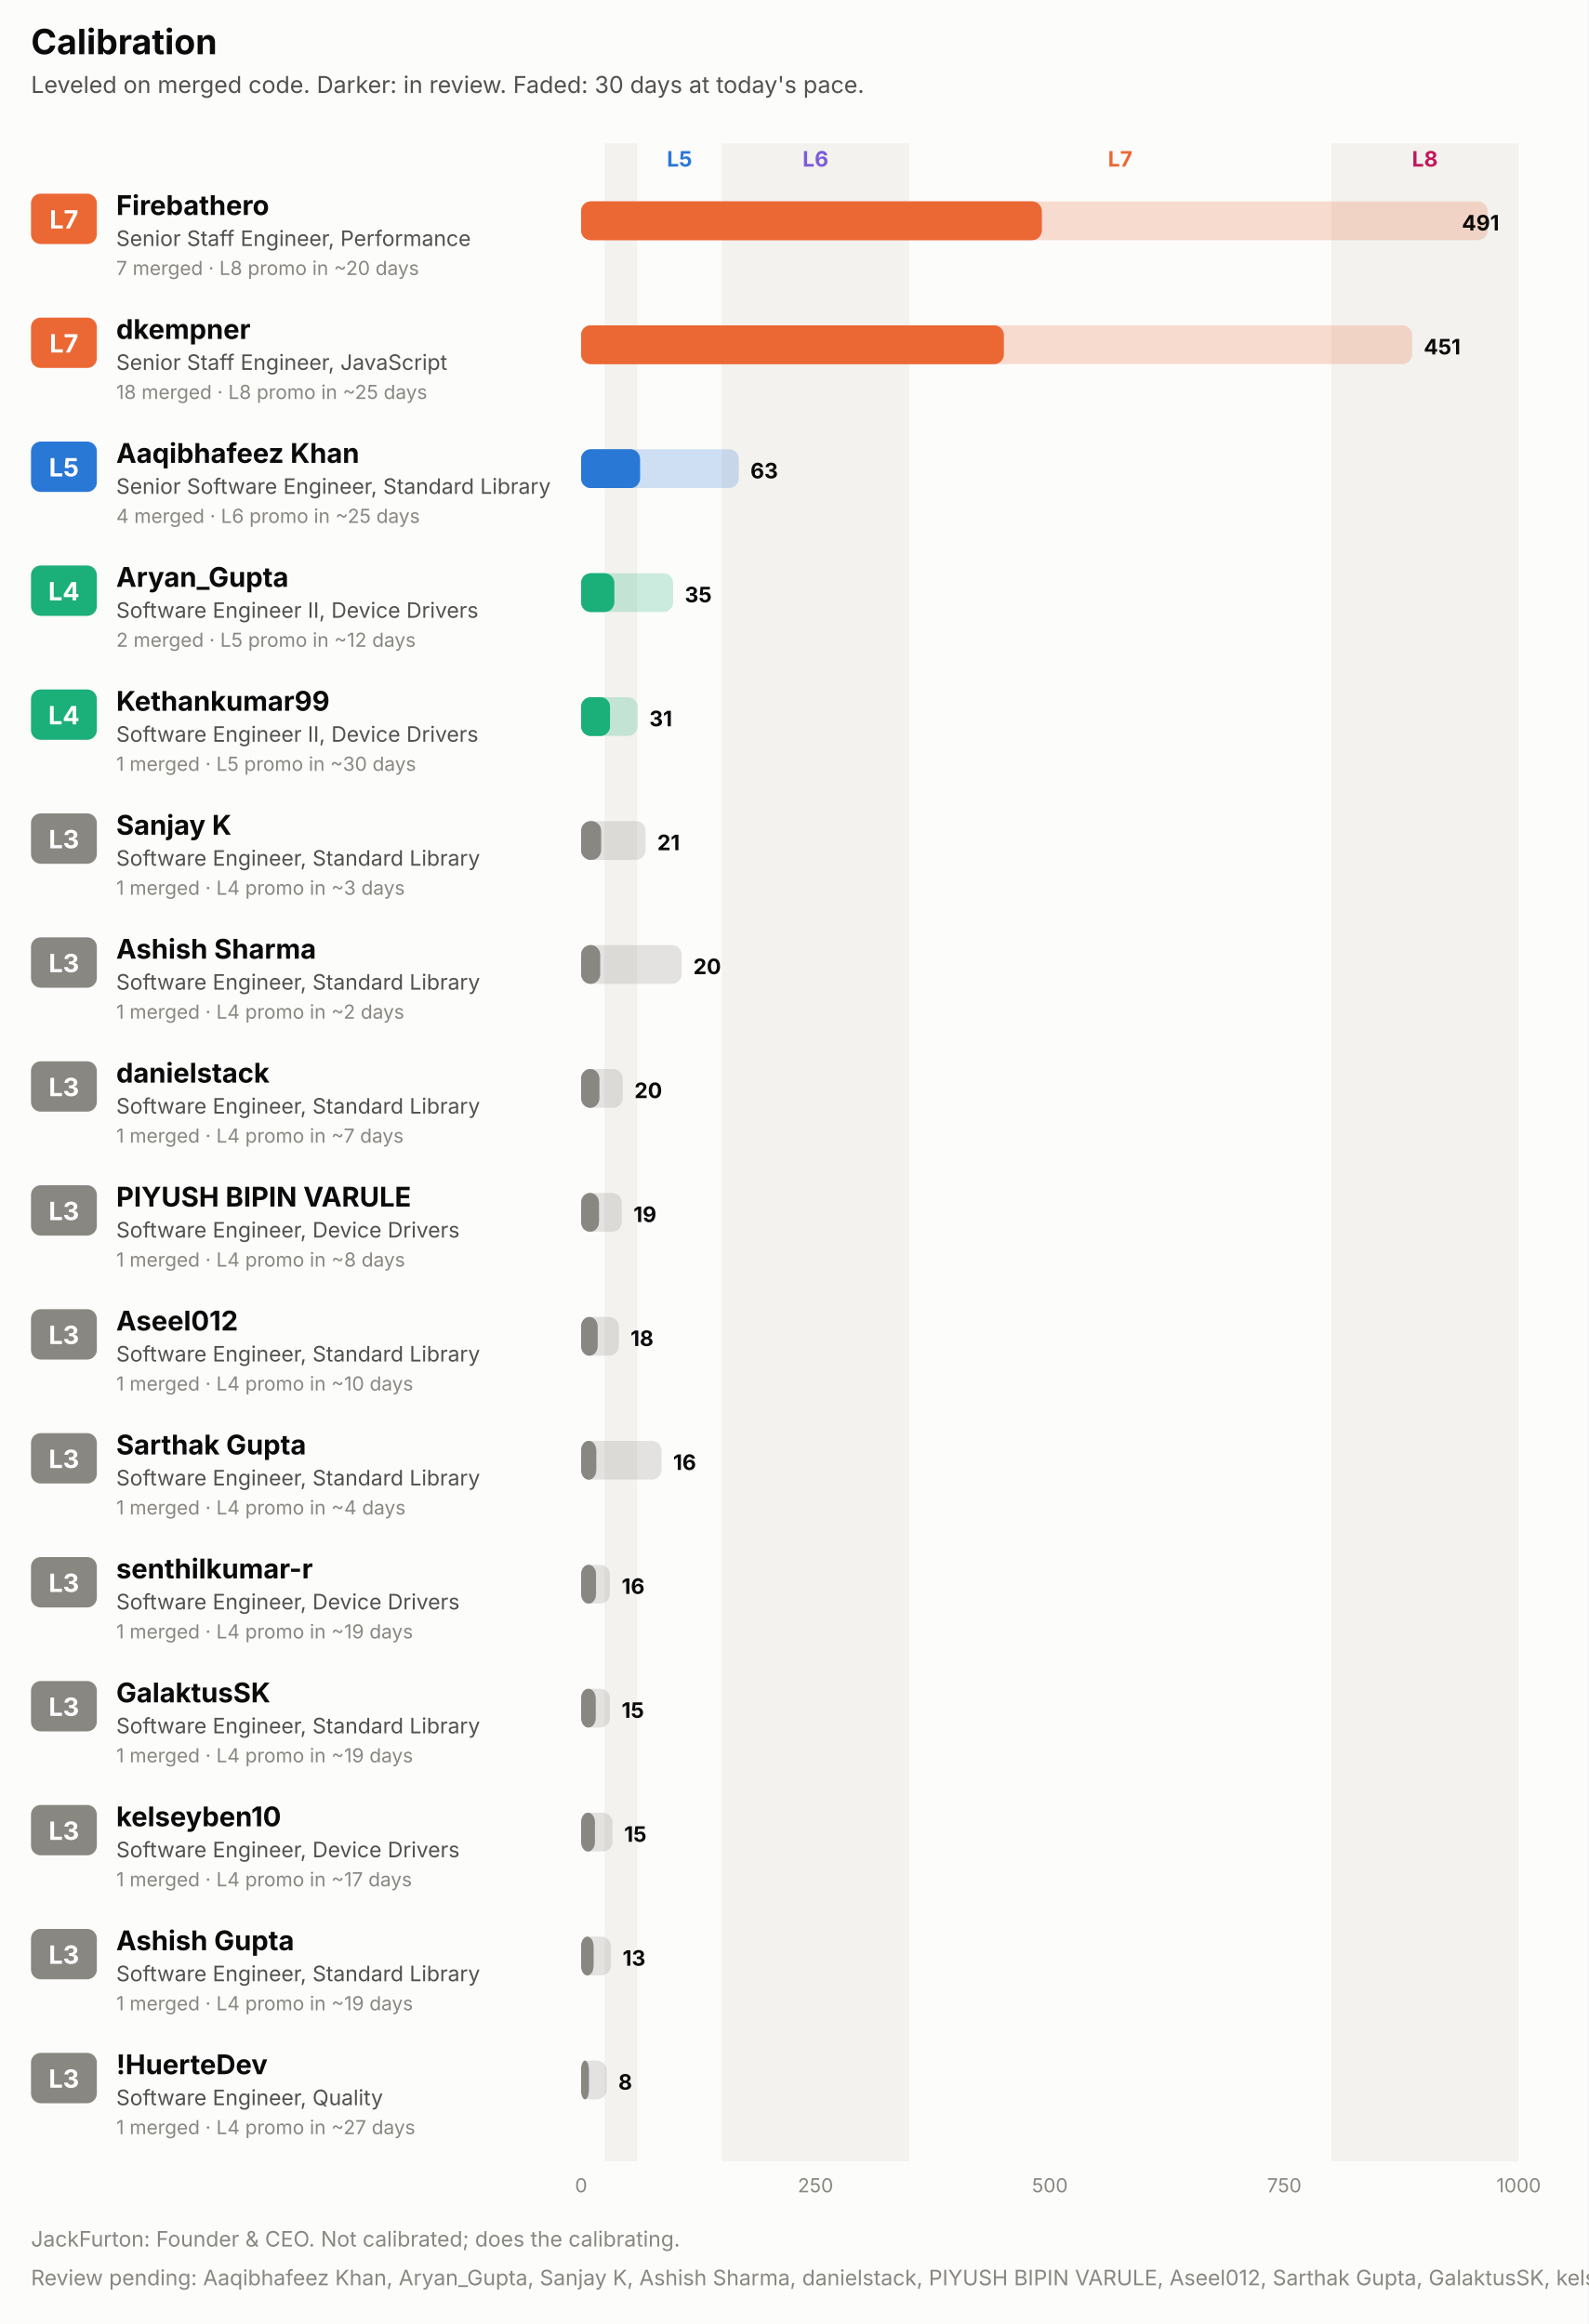
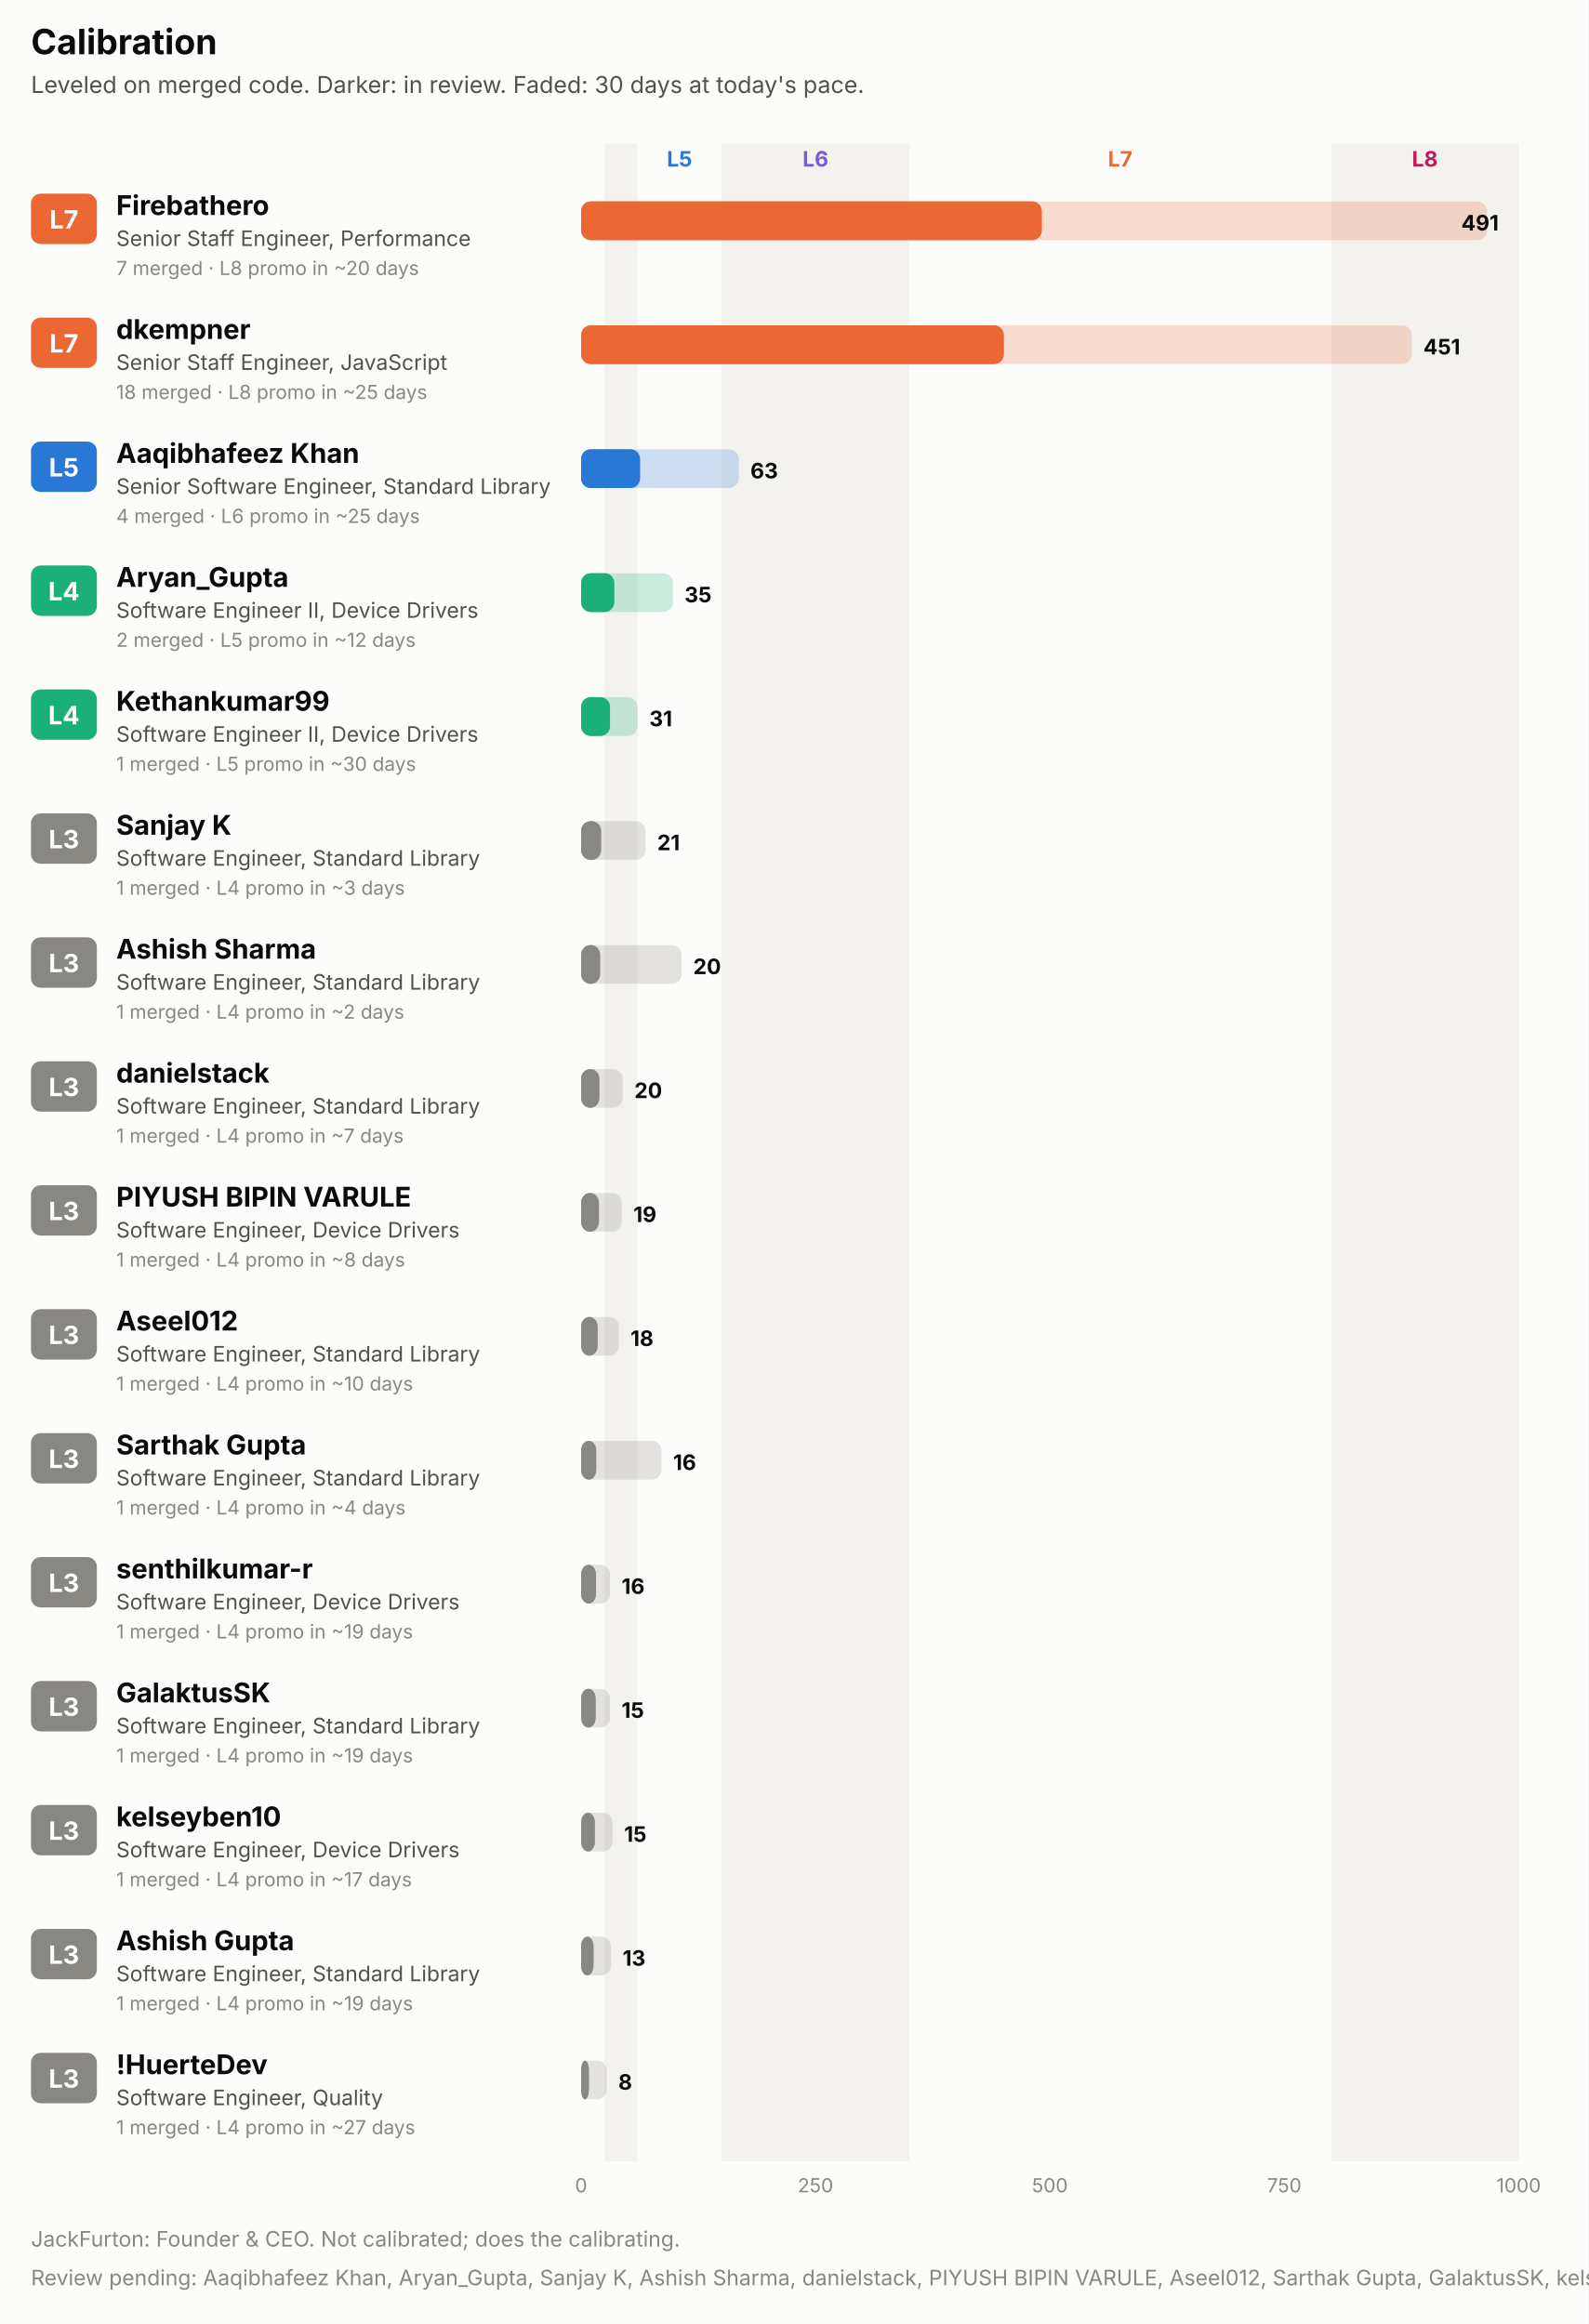
<svg xmlns="http://www.w3.org/2000/svg" width="820" height="1200" viewBox="0 0 820 1200" role="img" font-family="system-ui, -apple-system, 'Segoe UI', sans-serif">
  <rect x="0.0" y="0.0" width="820.0" height="1200.0" rx="0" fill="#fcfcfb" />
  <text x="16.0" y="28.0" fill="#0b0b0b" font-size="18" font-weight="700" text-anchor="start">Calibration</text>
  <text x="16.0" y="48.0" fill="#52514e" font-size="12" font-weight="400" text-anchor="start">Leveled on merged code. Darker: in review. Faded: 30 days at today's pace.</text>
  <rect x="312.1" y="74.0" width="16.9" height="1042.0" rx="0" fill="#f3f2ee" />
  <text x="350.8" y="86.0" fill="#2a78d6" font-size="11" font-weight="700" text-anchor="middle">L5</text>
  <rect x="372.6" y="74.0" width="96.8" height="1042.0" rx="0" fill="#f3f2ee" />
  <text x="421.0" y="86.0" fill="#7c5cd6" font-size="11" font-weight="700" text-anchor="middle">L6</text>
  <text x="578.3" y="86.0" fill="#eb6834" font-size="11" font-weight="700" text-anchor="middle">L7</text>
  <rect x="687.2" y="74.0" width="96.8" height="1042.0" rx="0" fill="#f3f2ee" />
  <text x="735.6" y="86.0" fill="#c2185b" font-size="11" font-weight="700" text-anchor="middle">L8</text>
  <rect x="16.0" y="100.0" width="34.0" height="26.0" rx="5" fill="#eb6834" />
  <text x="33.0" y="118.0" fill="#ffffff" font-size="13" font-weight="700" text-anchor="middle">L7</text>
  <text x="60.0" y="111.0" fill="#0b0b0b" font-size="14" font-weight="700" text-anchor="start">Firebathero</text>
  <text x="60.0" y="127.0" fill="#52514e" font-size="11" font-weight="400" text-anchor="start">Senior Staff Engineer, Performance</text>
  <text x="60.0" y="142.0" fill="#898781" font-size="10" font-weight="400" text-anchor="start">7 merged · L8 promo in ~20 days</text>
-   <rect x="300.0" y="104.0" width="468.0" height="20.0" rx="5" fill="#eb6834" fill-opacity="0.22" />
+   <rect x="300.0" y="104.0" width="467.7" height="20.0" rx="5" fill="#eb6834" fill-opacity="0.22" />
  <rect x="300.0" y="104.0" width="237.8" height="20.0" rx="5" fill="#eb6834" fill-opacity="0.55" />
  <rect x="300.0" y="104.0" width="237.8" height="20.0" rx="5" fill="#eb6834" />
-   <text x="774.0" y="119.0" fill="#0b0b0b" font-size="11" font-weight="700" text-anchor="end">491</text>
+   <text x="773.7" y="119.0" fill="#0b0b0b" font-size="11" font-weight="700" text-anchor="end">491</text>
  <rect x="16.0" y="164.0" width="34.0" height="26.0" rx="5" fill="#eb6834" />
  <text x="33.0" y="182.0" fill="#ffffff" font-size="13" font-weight="700" text-anchor="middle">L7</text>
  <text x="60.0" y="175.0" fill="#0b0b0b" font-size="14" font-weight="700" text-anchor="start">dkempner</text>
  <text x="60.0" y="191.0" fill="#52514e" font-size="11" font-weight="400" text-anchor="start">Senior Staff Engineer, JavaScript</text>
  <text x="60.0" y="206.0" fill="#898781" font-size="10" font-weight="400" text-anchor="start">18 merged · L8 promo in ~25 days</text>
-   <rect x="300.0" y="168.0" width="429.0" height="20.0" rx="5" fill="#eb6834" fill-opacity="0.22" />
+   <rect x="300.0" y="168.0" width="428.8" height="20.0" rx="5" fill="#eb6834" fill-opacity="0.22" />
  <rect x="300.0" y="168.0" width="218.2" height="20.0" rx="5" fill="#eb6834" fill-opacity="0.55" />
  <rect x="300.0" y="168.0" width="218.2" height="20.0" rx="5" fill="#eb6834" />
-   <text x="735.0" y="183.0" fill="#0b0b0b" font-size="11" font-weight="700" text-anchor="start">451</text>
+   <text x="734.8" y="183.0" fill="#0b0b0b" font-size="11" font-weight="700" text-anchor="start">451</text>
  <rect x="16.0" y="228.0" width="34.0" height="26.0" rx="5" fill="#2a78d6" />
  <text x="33.0" y="246.0" fill="#ffffff" font-size="13" font-weight="700" text-anchor="middle">L5</text>
  <text x="60.0" y="239.0" fill="#0b0b0b" font-size="14" font-weight="700" text-anchor="start">Aaqibhafeez Khan</text>
  <text x="60.0" y="255.0" fill="#52514e" font-size="11" font-weight="400" text-anchor="start">Senior Software Engineer, Standard Library</text>
  <text x="60.0" y="270.0" fill="#898781" font-size="10" font-weight="400" text-anchor="start">4 merged · L6 promo in ~25 days</text>
  <rect x="300.0" y="232.0" width="81.4" height="20.0" rx="5" fill="#2a78d6" fill-opacity="0.22" />
  <rect x="300.0" y="232.0" width="30.4" height="20.0" rx="5" fill="#2a78d6" fill-opacity="0.55" />
  <rect x="300.0" y="232.0" width="30.4" height="20.0" rx="5" fill="#2a78d6" />
  <text x="387.4" y="247.0" fill="#0b0b0b" font-size="11" font-weight="700" text-anchor="start">63</text>
  <rect x="16.0" y="292.0" width="34.0" height="26.0" rx="5" fill="#1baf7a" />
  <text x="33.0" y="310.0" fill="#ffffff" font-size="13" font-weight="700" text-anchor="middle">L4</text>
  <text x="60.0" y="303.0" fill="#0b0b0b" font-size="14" font-weight="700" text-anchor="start">Aryan_Gupta</text>
  <text x="60.0" y="319.0" fill="#52514e" font-size="11" font-weight="400" text-anchor="start">Software Engineer II, Device Drivers</text>
  <text x="60.0" y="334.0" fill="#898781" font-size="10" font-weight="400" text-anchor="start">2 merged · L5 promo in ~12 days</text>
-   <rect x="300.0" y="296.0" width="47.5" height="20.0" rx="5" fill="#1baf7a" fill-opacity="0.22" />
+   <rect x="300.0" y="296.0" width="47.4" height="20.0" rx="5" fill="#1baf7a" fill-opacity="0.22" />
  <rect x="300.0" y="296.0" width="17.1" height="20.0" rx="5" fill="#1baf7a" fill-opacity="0.55" />
  <rect x="300.0" y="296.0" width="17.1" height="20.0" rx="5" fill="#1baf7a" />
-   <text x="353.5" y="311.0" fill="#0b0b0b" font-size="11" font-weight="700" text-anchor="start">35</text>
+   <text x="353.4" y="311.0" fill="#0b0b0b" font-size="11" font-weight="700" text-anchor="start">35</text>
  <rect x="16.0" y="356.0" width="34.0" height="26.0" rx="5" fill="#1baf7a" />
  <text x="33.0" y="374.0" fill="#ffffff" font-size="13" font-weight="700" text-anchor="middle">L4</text>
  <text x="60.0" y="367.0" fill="#0b0b0b" font-size="14" font-weight="700" text-anchor="start">Kethankumar99</text>
  <text x="60.0" y="383.0" fill="#52514e" font-size="11" font-weight="400" text-anchor="start">Software Engineer II, Device Drivers</text>
  <text x="60.0" y="398.0" fill="#898781" font-size="10" font-weight="400" text-anchor="start">1 merged · L5 promo in ~30 days</text>
  <rect x="300.0" y="360.0" width="29.2" height="20.0" rx="5" fill="#1baf7a" fill-opacity="0.22" />
  <rect x="300.0" y="360.0" width="14.9" height="20.0" rx="5" fill="#1baf7a" fill-opacity="0.55" />
  <rect x="300.0" y="360.0" width="14.9" height="20.0" rx="5" fill="#1baf7a" />
  <text x="335.2" y="375.0" fill="#0b0b0b" font-size="11" font-weight="700" text-anchor="start">31</text>
  <rect x="16.0" y="420.0" width="34.0" height="26.0" rx="5" fill="#898781" />
  <text x="33.0" y="438.0" fill="#ffffff" font-size="13" font-weight="700" text-anchor="middle">L3</text>
  <text x="60.0" y="431.0" fill="#0b0b0b" font-size="14" font-weight="700" text-anchor="start">Sanjay K</text>
  <text x="60.0" y="447.0" fill="#52514e" font-size="11" font-weight="400" text-anchor="start">Software Engineer, Standard Library</text>
  <text x="60.0" y="462.0" fill="#898781" font-size="10" font-weight="400" text-anchor="start">1 merged · L4 promo in ~3 days</text>
  <rect x="300.0" y="424.0" width="33.3" height="20.0" rx="5" fill="#898781" fill-opacity="0.22" />
  <rect x="300.0" y="424.0" width="10.3" height="20.0" rx="5" fill="#898781" fill-opacity="0.55" />
  <rect x="300.0" y="424.0" width="10.3" height="20.0" rx="5" fill="#898781" />
  <text x="339.3" y="439.0" fill="#0b0b0b" font-size="11" font-weight="700" text-anchor="start">21</text>
  <rect x="16.0" y="484.0" width="34.0" height="26.0" rx="5" fill="#898781" />
  <text x="33.0" y="502.0" fill="#ffffff" font-size="13" font-weight="700" text-anchor="middle">L3</text>
  <text x="60.0" y="495.0" fill="#0b0b0b" font-size="14" font-weight="700" text-anchor="start">Ashish Sharma</text>
  <text x="60.0" y="511.0" fill="#52514e" font-size="11" font-weight="400" text-anchor="start">Software Engineer, Standard Library</text>
  <text x="60.0" y="526.0" fill="#898781" font-size="10" font-weight="400" text-anchor="start">1 merged · L4 promo in ~2 days</text>
  <rect x="300.0" y="488.0" width="51.9" height="20.0" rx="5" fill="#898781" fill-opacity="0.22" />
  <rect x="300.0" y="488.0" width="9.8" height="20.0" rx="5" fill="#898781" fill-opacity="0.55" />
  <rect x="300.0" y="488.0" width="9.8" height="20.0" rx="5" fill="#898781" />
  <text x="357.9" y="503.0" fill="#0b0b0b" font-size="11" font-weight="700" text-anchor="start">20</text>
  <rect x="16.0" y="548.0" width="34.0" height="26.0" rx="5" fill="#898781" />
  <text x="33.0" y="566.0" fill="#ffffff" font-size="13" font-weight="700" text-anchor="middle">L3</text>
  <text x="60.0" y="559.0" fill="#0b0b0b" font-size="14" font-weight="700" text-anchor="start">danielstack</text>
  <text x="60.0" y="575.0" fill="#52514e" font-size="11" font-weight="400" text-anchor="start">Software Engineer, Standard Library</text>
  <text x="60.0" y="590.0" fill="#898781" font-size="10" font-weight="400" text-anchor="start">1 merged · L4 promo in ~7 days</text>
  <rect x="300.0" y="552.0" width="21.5" height="20.0" rx="5" fill="#898781" fill-opacity="0.22" />
  <rect x="300.0" y="552.0" width="9.4" height="20.0" rx="5" fill="#898781" fill-opacity="0.55" />
  <rect x="300.0" y="552.0" width="9.4" height="20.0" rx="5" fill="#898781" />
  <text x="327.5" y="567.0" fill="#0b0b0b" font-size="11" font-weight="700" text-anchor="start">20</text>
  <rect x="16.0" y="612.0" width="34.0" height="26.0" rx="5" fill="#898781" />
  <text x="33.0" y="630.0" fill="#ffffff" font-size="13" font-weight="700" text-anchor="middle">L3</text>
  <text x="60.0" y="623.0" fill="#0b0b0b" font-size="14" font-weight="700" text-anchor="start">PIYUSH BIPIN VARULE</text>
  <text x="60.0" y="639.0" fill="#52514e" font-size="11" font-weight="400" text-anchor="start">Software Engineer, Device Drivers</text>
  <text x="60.0" y="654.0" fill="#898781" font-size="10" font-weight="400" text-anchor="start">1 merged · L4 promo in ~8 days</text>
  <rect x="300.0" y="616.0" width="21.0" height="20.0" rx="5" fill="#898781" fill-opacity="0.22" />
  <rect x="300.0" y="616.0" width="9.2" height="20.0" rx="5" fill="#898781" fill-opacity="0.55" />
  <rect x="300.0" y="616.0" width="9.2" height="20.0" rx="5" fill="#898781" />
  <text x="327.0" y="631.0" fill="#0b0b0b" font-size="11" font-weight="700" text-anchor="start">19</text>
  <rect x="16.0" y="676.0" width="34.0" height="26.0" rx="5" fill="#898781" />
  <text x="33.0" y="694.0" fill="#ffffff" font-size="13" font-weight="700" text-anchor="middle">L3</text>
  <text x="60.0" y="687.0" fill="#0b0b0b" font-size="14" font-weight="700" text-anchor="start">Aseel012</text>
  <text x="60.0" y="703.0" fill="#52514e" font-size="11" font-weight="400" text-anchor="start">Software Engineer, Standard Library</text>
  <text x="60.0" y="718.0" fill="#898781" font-size="10" font-weight="400" text-anchor="start">1 merged · L4 promo in ~10 days</text>
  <rect x="300.0" y="680.0" width="19.5" height="20.0" rx="5" fill="#898781" fill-opacity="0.22" />
  <rect x="300.0" y="680.0" width="8.5" height="20.0" rx="5" fill="#898781" fill-opacity="0.55" />
  <rect x="300.0" y="680.0" width="8.5" height="20.0" rx="5" fill="#898781" />
  <text x="325.5" y="695.0" fill="#0b0b0b" font-size="11" font-weight="700" text-anchor="start">18</text>
  <rect x="16.0" y="740.0" width="34.0" height="26.0" rx="5" fill="#898781" />
  <text x="33.0" y="758.0" fill="#ffffff" font-size="13" font-weight="700" text-anchor="middle">L3</text>
  <text x="60.0" y="751.0" fill="#0b0b0b" font-size="14" font-weight="700" text-anchor="start">Sarthak Gupta</text>
  <text x="60.0" y="767.0" fill="#52514e" font-size="11" font-weight="400" text-anchor="start">Software Engineer, Standard Library</text>
  <text x="60.0" y="782.0" fill="#898781" font-size="10" font-weight="400" text-anchor="start">1 merged · L4 promo in ~4 days</text>
  <rect x="300.0" y="744.0" width="41.5" height="20.0" rx="5" fill="#898781" fill-opacity="0.22" />
  <rect x="300.0" y="744.0" width="7.8" height="20.0" rx="5" fill="#898781" fill-opacity="0.55" />
  <rect x="300.0" y="744.0" width="7.8" height="20.0" rx="5" fill="#898781" />
  <text x="347.5" y="759.0" fill="#0b0b0b" font-size="11" font-weight="700" text-anchor="start">16</text>
  <rect x="16.0" y="804.0" width="34.0" height="26.0" rx="5" fill="#898781" />
  <text x="33.0" y="822.0" fill="#ffffff" font-size="13" font-weight="700" text-anchor="middle">L3</text>
  <text x="60.0" y="815.0" fill="#0b0b0b" font-size="14" font-weight="700" text-anchor="start">senthilkumar-r</text>
  <text x="60.0" y="831.0" fill="#52514e" font-size="11" font-weight="400" text-anchor="start">Software Engineer, Device Drivers</text>
  <text x="60.0" y="846.0" fill="#898781" font-size="10" font-weight="400" text-anchor="start">1 merged · L4 promo in ~19 days</text>
  <rect x="300.0" y="808.0" width="14.9" height="20.0" rx="5" fill="#898781" fill-opacity="0.22" />
  <rect x="300.0" y="808.0" width="7.7" height="20.0" rx="5" fill="#898781" fill-opacity="0.55" />
  <rect x="300.0" y="808.0" width="7.7" height="20.0" rx="5" fill="#898781" />
  <text x="320.9" y="823.0" fill="#0b0b0b" font-size="11" font-weight="700" text-anchor="start">16</text>
  <rect x="16.0" y="868.0" width="34.0" height="26.0" rx="5" fill="#898781" />
  <text x="33.0" y="886.0" fill="#ffffff" font-size="13" font-weight="700" text-anchor="middle">L3</text>
  <text x="60.0" y="879.0" fill="#0b0b0b" font-size="14" font-weight="700" text-anchor="start">GalaktusSK</text>
  <text x="60.0" y="895.0" fill="#52514e" font-size="11" font-weight="400" text-anchor="start">Software Engineer, Standard Library</text>
  <text x="60.0" y="910.0" fill="#898781" font-size="10" font-weight="400" text-anchor="start">1 merged · L4 promo in ~19 days</text>
  <rect x="300.0" y="872.0" width="14.9" height="20.0" rx="5" fill="#898781" fill-opacity="0.22" />
  <rect x="300.0" y="872.0" width="7.5" height="20.0" rx="5" fill="#898781" fill-opacity="0.55" />
  <rect x="300.0" y="872.0" width="7.5" height="20.0" rx="5" fill="#898781" />
  <text x="320.9" y="887.0" fill="#0b0b0b" font-size="11" font-weight="700" text-anchor="start">15</text>
  <rect x="16.0" y="932.0" width="34.0" height="26.0" rx="5" fill="#898781" />
  <text x="33.0" y="950.0" fill="#ffffff" font-size="13" font-weight="700" text-anchor="middle">L3</text>
  <text x="60.0" y="943.0" fill="#0b0b0b" font-size="14" font-weight="700" text-anchor="start">kelseyben10</text>
  <text x="60.0" y="959.0" fill="#52514e" font-size="11" font-weight="400" text-anchor="start">Software Engineer, Device Drivers</text>
  <text x="60.0" y="974.0" fill="#898781" font-size="10" font-weight="400" text-anchor="start">1 merged · L4 promo in ~17 days</text>
  <rect x="300.0" y="936.0" width="16.2" height="20.0" rx="5" fill="#898781" fill-opacity="0.22" />
  <rect x="300.0" y="936.0" width="7.1" height="20.0" rx="5" fill="#898781" fill-opacity="0.55" />
  <rect x="300.0" y="936.0" width="7.1" height="20.0" rx="5" fill="#898781" />
  <text x="322.2" y="951.0" fill="#0b0b0b" font-size="11" font-weight="700" text-anchor="start">15</text>
  <rect x="16.0" y="996.0" width="34.0" height="26.0" rx="5" fill="#898781" />
  <text x="33.0" y="1014.0" fill="#ffffff" font-size="13" font-weight="700" text-anchor="middle">L3</text>
  <text x="60.0" y="1007.0" fill="#0b0b0b" font-size="14" font-weight="700" text-anchor="start">Ashish Gupta</text>
  <text x="60.0" y="1023.0" fill="#52514e" font-size="11" font-weight="400" text-anchor="start">Software Engineer, Standard Library</text>
  <text x="60.0" y="1038.0" fill="#898781" font-size="10" font-weight="400" text-anchor="start">1 merged · L4 promo in ~19 days</text>
  <rect x="300.0" y="1000.0" width="15.4" height="20.0" rx="5" fill="#898781" fill-opacity="0.22" />
  <rect x="300.0" y="1000.0" width="6.4" height="20.0" rx="5" fill="#898781" fill-opacity="0.55" />
  <rect x="300.0" y="1000.0" width="6.4" height="20.0" rx="5" fill="#898781" />
  <text x="321.4" y="1015.0" fill="#0b0b0b" font-size="11" font-weight="700" text-anchor="start">13</text>
  <rect x="16.0" y="1060.0" width="34.0" height="26.0" rx="5" fill="#898781" />
  <text x="33.0" y="1078.0" fill="#ffffff" font-size="13" font-weight="700" text-anchor="middle">L3</text>
  <text x="60.0" y="1071.0" fill="#0b0b0b" font-size="14" font-weight="700" text-anchor="start">!HuerteDev</text>
  <text x="60.0" y="1087.0" fill="#52514e" font-size="11" font-weight="400" text-anchor="start">Software Engineer, Quality</text>
  <text x="60.0" y="1102.0" fill="#898781" font-size="10" font-weight="400" text-anchor="start">1 merged · L4 promo in ~27 days</text>
  <rect x="300.0" y="1064.0" width="13.2" height="20.0" rx="5" fill="#898781" fill-opacity="0.22" />
  <rect x="300.0" y="1064.0" width="4.0" height="20.0" rx="5" fill="#898781" fill-opacity="0.55" />
  <rect x="300.0" y="1064.0" width="4.0" height="20.0" rx="5" fill="#898781" />
  <text x="319.2" y="1079.0" fill="#0b0b0b" font-size="11" font-weight="700" text-anchor="start">8</text>
  <text x="300.0" y="1132.0" fill="#898781" font-size="10" font-weight="400" text-anchor="middle">0</text>
  <text x="421.0" y="1132.0" fill="#898781" font-size="10" font-weight="400" text-anchor="middle">250</text>
  <text x="542.0" y="1132.0" fill="#898781" font-size="10" font-weight="400" text-anchor="middle">500</text>
  <text x="663.0" y="1132.0" fill="#898781" font-size="10" font-weight="400" text-anchor="middle">750</text>
  <text x="784.0" y="1132.0" fill="#898781" font-size="10" font-weight="400" text-anchor="middle">1000</text>
  <text x="16.0" y="1160.0" fill="#898781" font-size="11" font-weight="400" text-anchor="start">JackFurton: Founder &amp; CEO. Not calibrated; does the calibrating.</text>
  <text x="16.0" y="1180.0" fill="#898781" font-size="11" font-weight="400" text-anchor="start">Review pending: Aaqibhafeez Khan, Aryan_Gupta, Sanjay K, Ashish Sharma, danielstack, PIYUSH BIPIN VARULE, Aseel012, Sarthak Gupta, GalaktusSK, kelseyben10, Ashish Gupta, !HuerteDev. The committee has opened a file.</text>
</svg>
